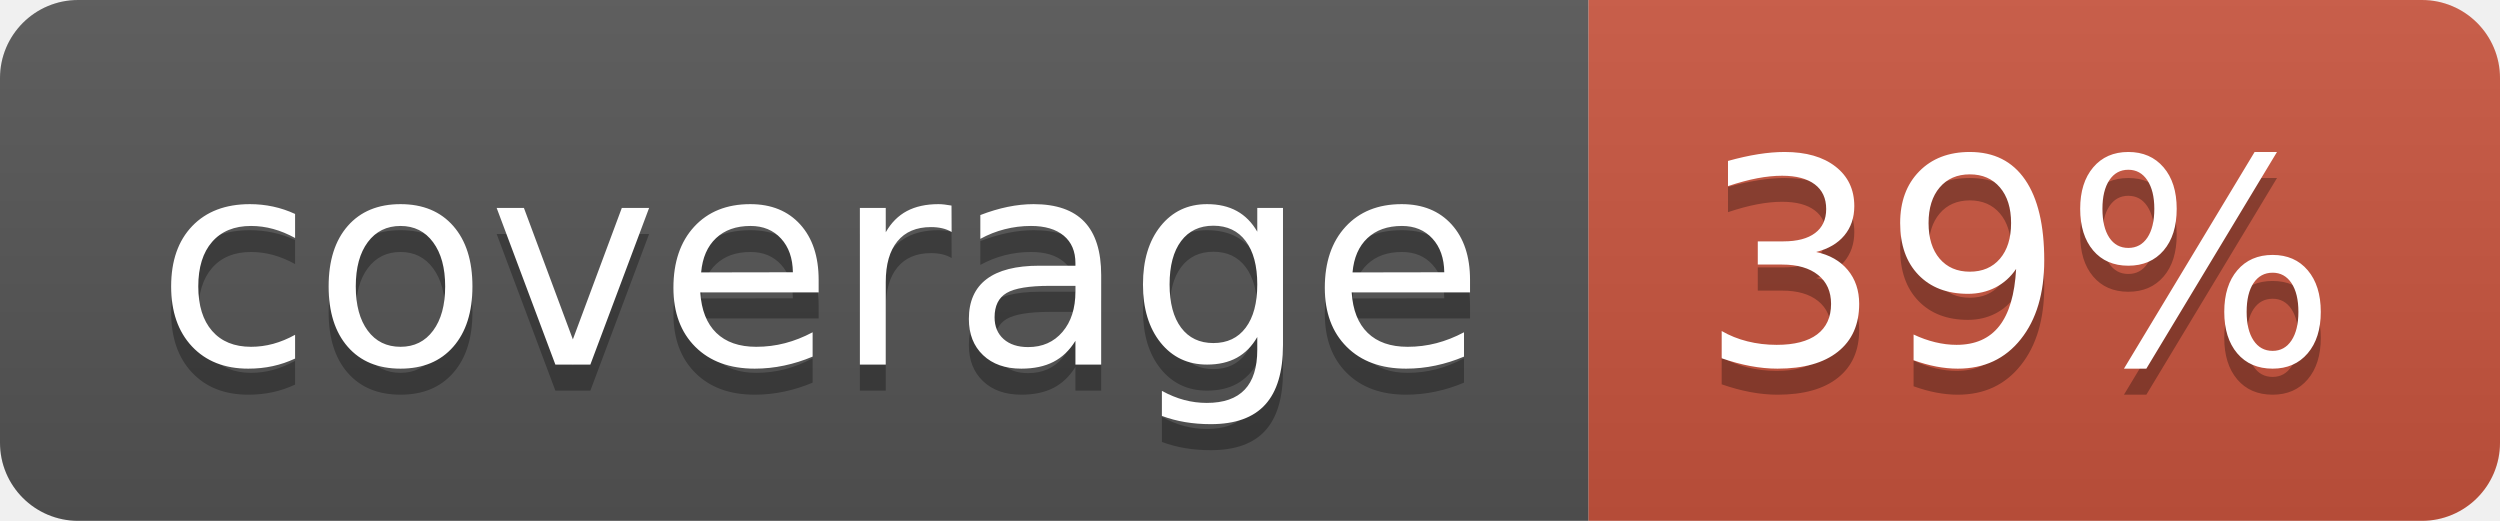
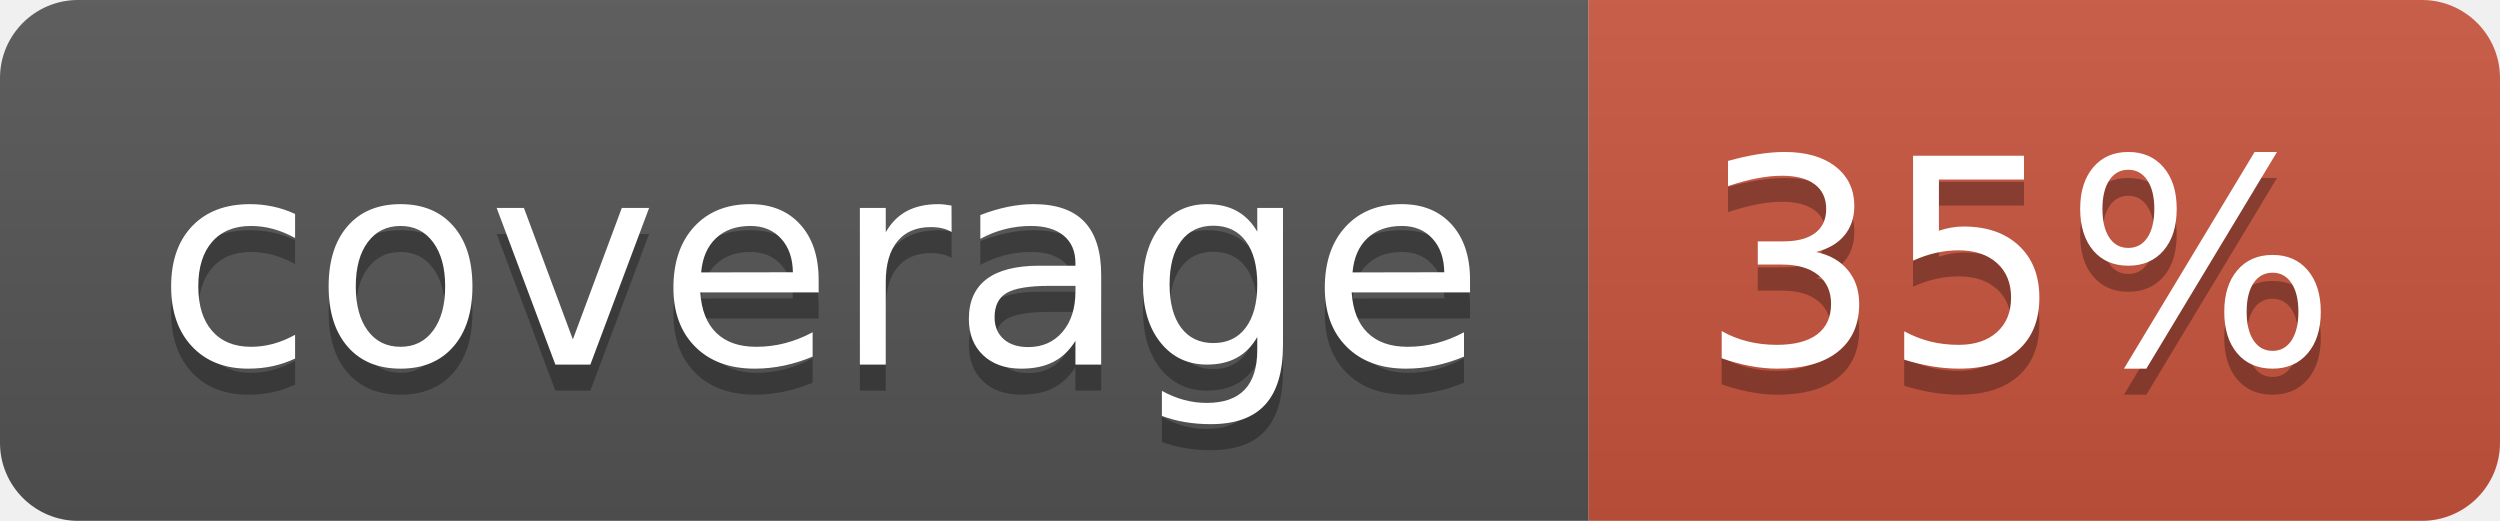
<svg xmlns="http://www.w3.org/2000/svg" width="96" height="20">
  <linearGradient id="b" x2="0" y2="100%">
    <stop offset="0" stop-color="#bbb" stop-opacity=".1" />
    <stop offset="1" stop-opacity=".1" />
  </linearGradient>
  <clipPath id="a">
    <rect width="96" height="20" rx="3" fill="#fff" />
  </clipPath>
  <g clip-path="url(#a)">
    <path fill="#555" d="M0 0h61v20H0z" />
    <path fill="#CA553E" d="M61 0h35v20H61z" />
    <path fill="url(#b)" d="M0 0h96v20H0z" />
  </g>
  <g fill="#fff" text-anchor="middle" font-family="DejaVu Sans,Verdana,Geneva,sans-serif" font-size="110">
    <text x="315" y="150" fill="#010101" fill-opacity=".3" transform="scale(.1)" textLength="510">coverage</text>
    <text x="315" y="140" transform="scale(.1)" textLength="510">coverage</text>
-     <text x="775" y="150" fill="#010101" fill-opacity=".3" transform="scale(.1)" textLength="250">39%</text>
-     <text x="775" y="140" transform="scale(.1)" textLength="250">39%</text>
+     <text x="775" y="150" fill="#010101" fill-opacity=".3" transform="scale(.1)" textLength="250">35%</text>
+     <text x="775" y="140" transform="scale(.1)" textLength="250">35%</text>
  </g>
</svg>
